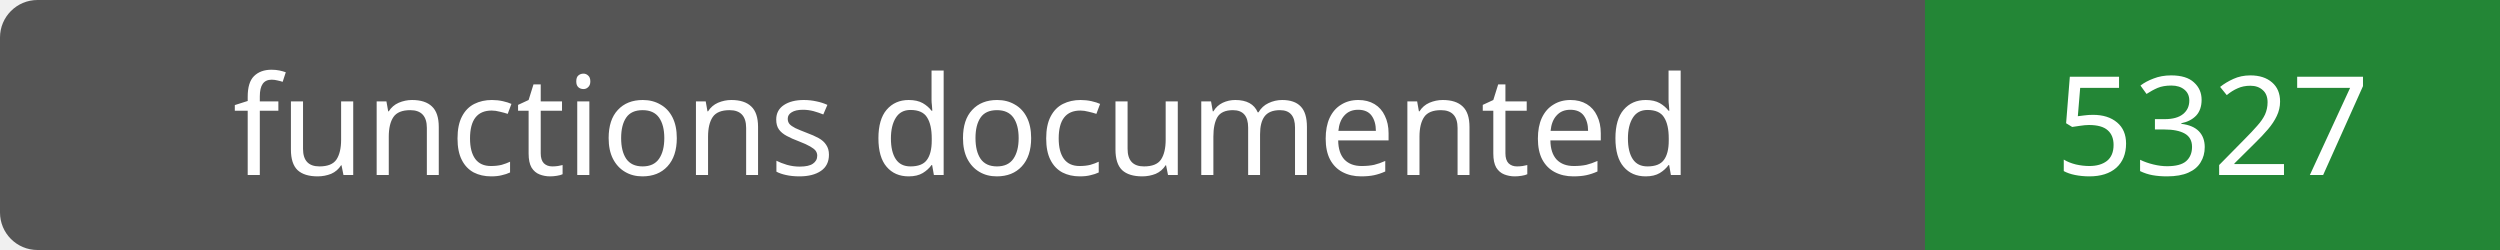
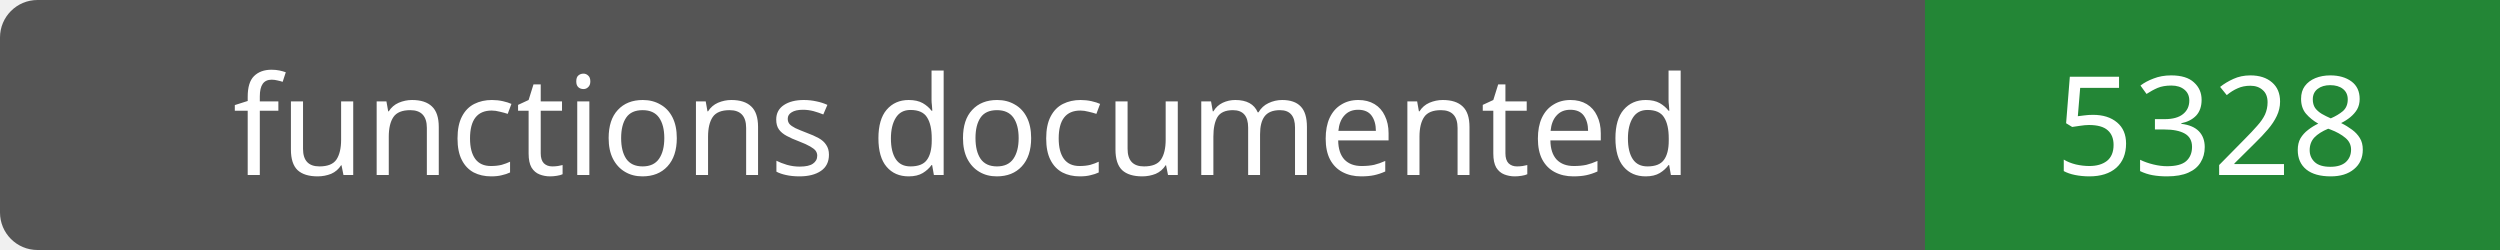
- <svg xmlns="http://www.w3.org/2000/svg" width="200" height="20" role="img" aria-label="functions documented: 5327">
+ <svg xmlns="http://www.w3.org/2000/svg" width="200" height="20" role="img" aria-label="functions documented: 5328">
  <rect width="200" height="20" rx="3" fill="#555" />
  <path fill="#238636" d="M154 0h46v20H154z" />
  <g fill="#fff" text-anchor="middle" font-family="Verdana,sans-serif" font-size="11">
    <text x="77.0" y="14">functions documented</text>
-     <text x="177.0" y="14">5327</text>
+     <text x="177.0" y="14">5328</text>
  </g>
</svg>
